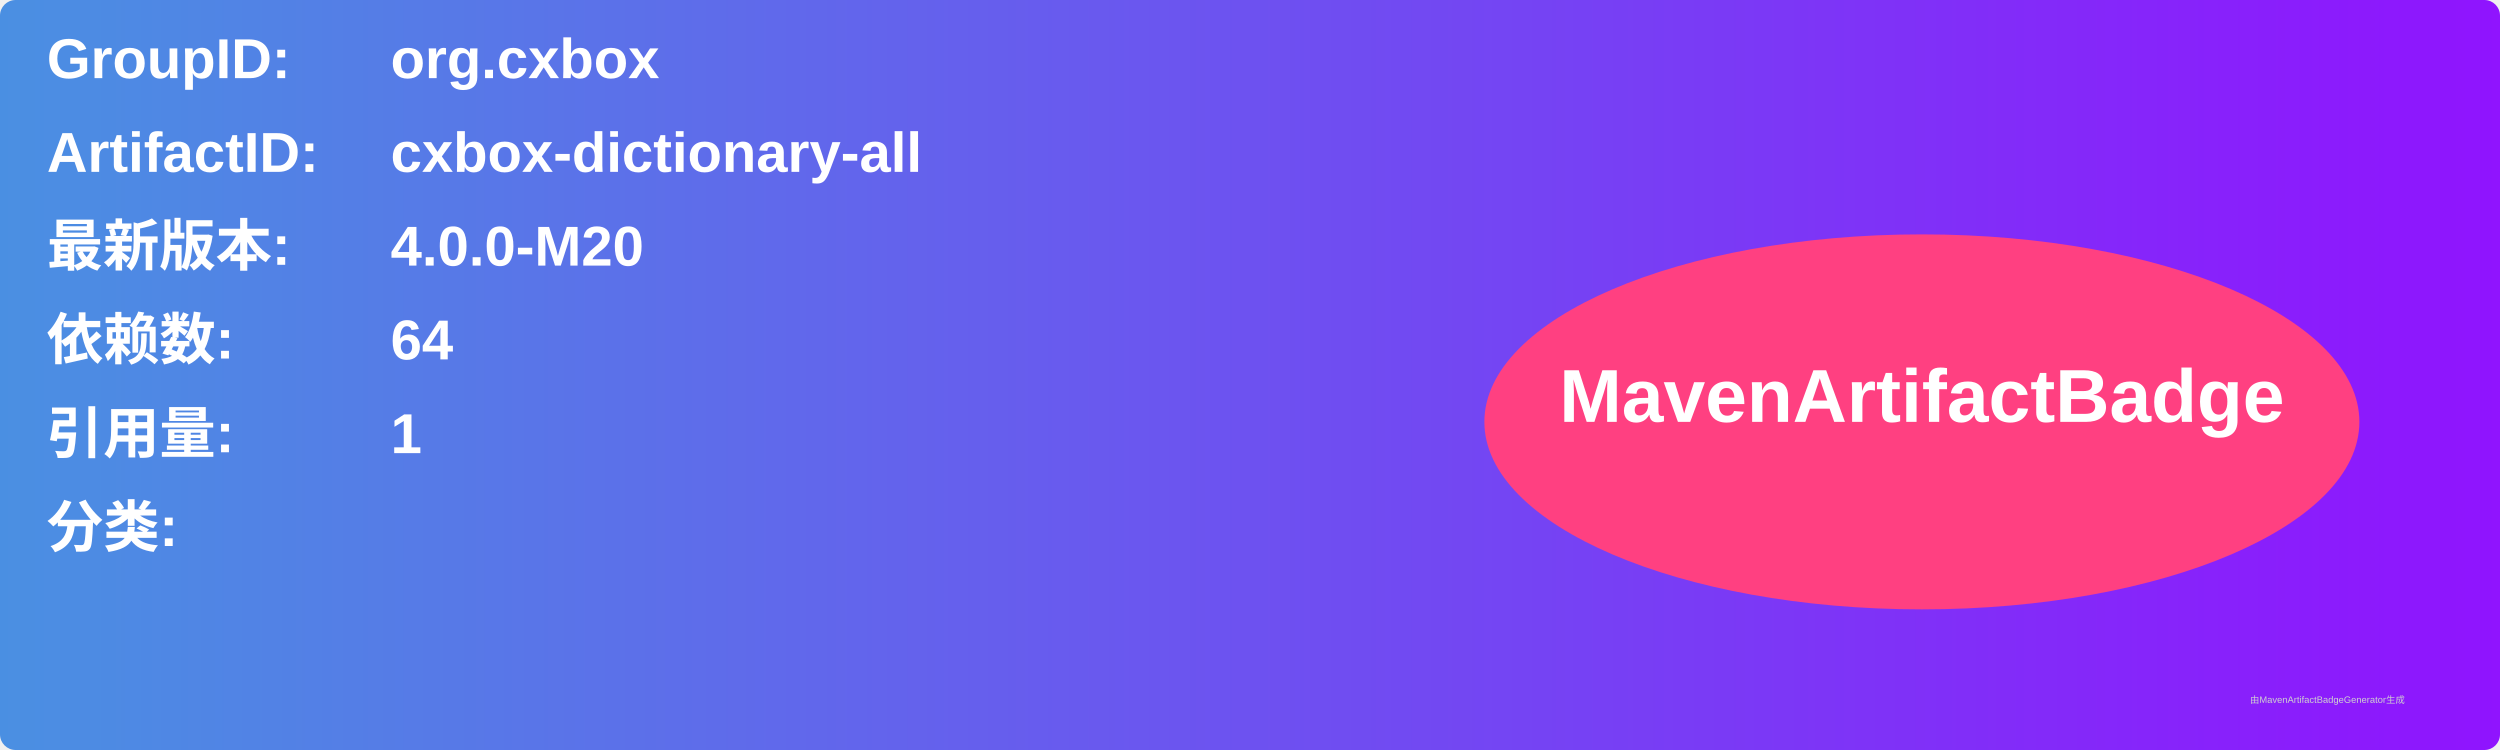
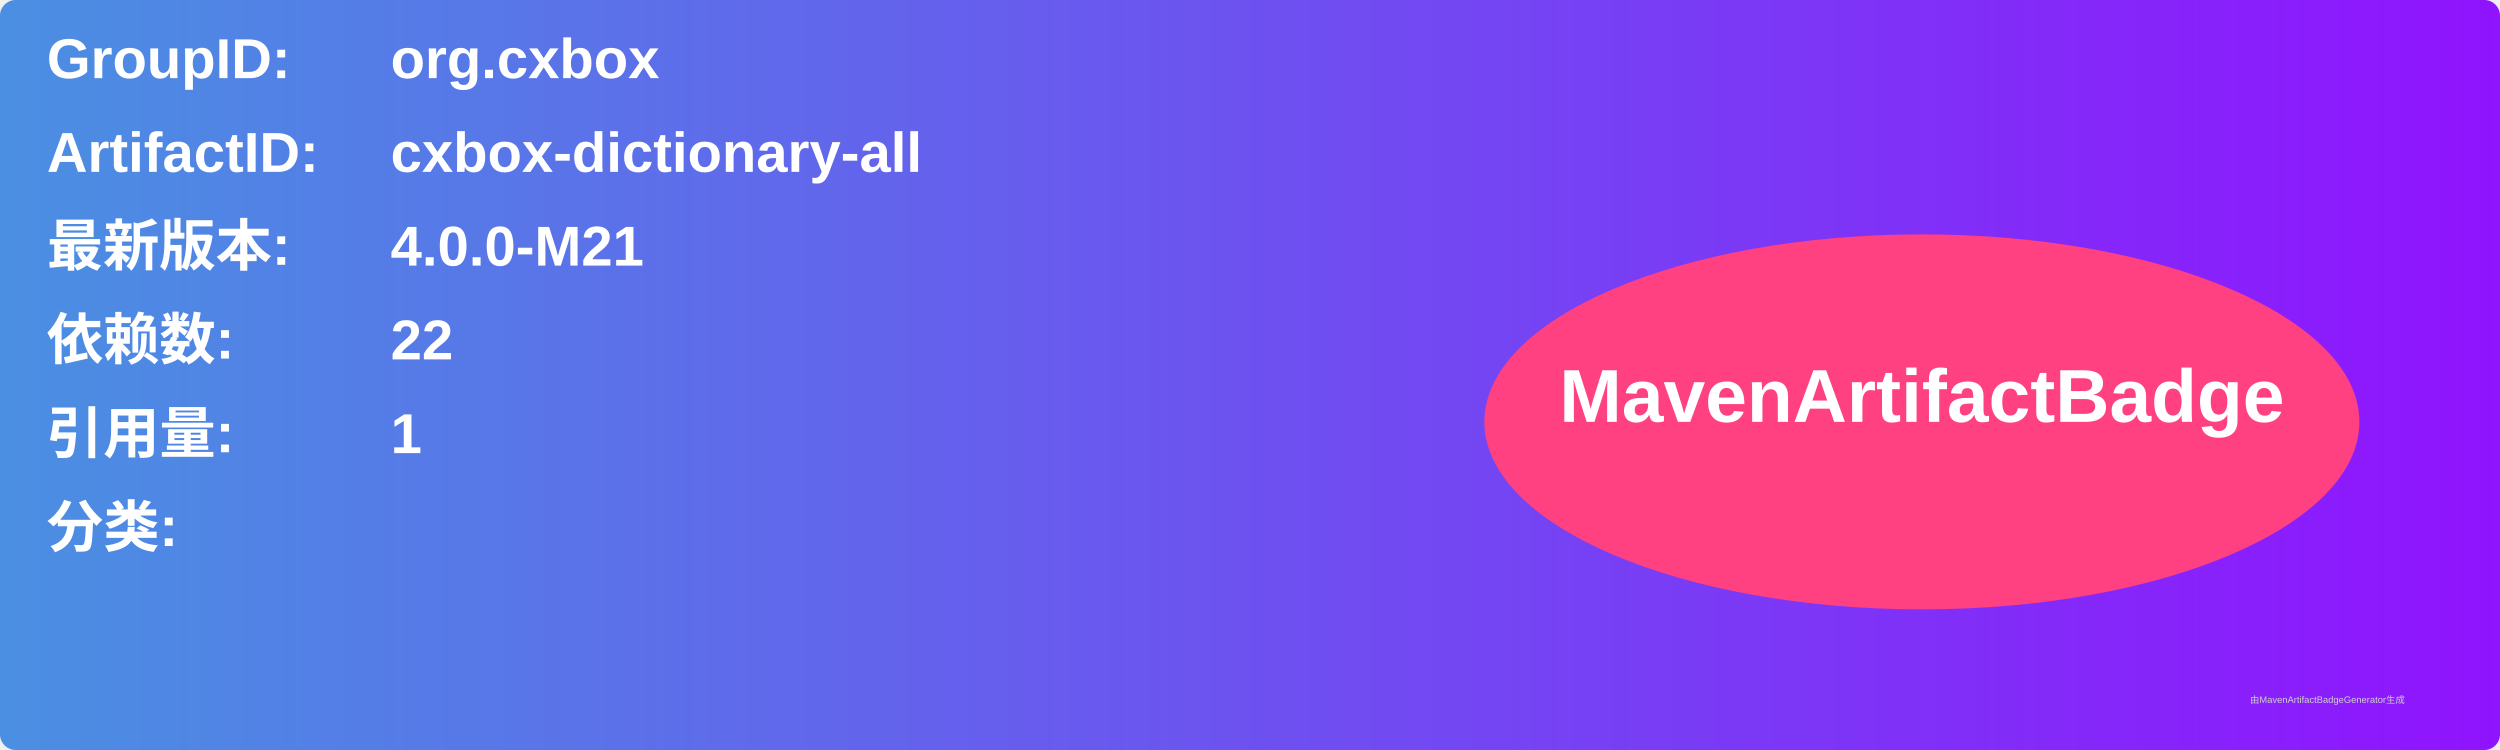
<svg xmlns="http://www.w3.org/2000/svg" width="800" height="240" viewBox="0 0 800 240">
  <linearGradient id="grad" x1="0%" y1="0%" x2="100%" y2="0%">
    <stop offset="0%" stop-color="#4a90e2" />
    <stop offset="100%" stop-color="#9013fe" />
  </linearGradient>
  <rect width="100%" height="100%" rx="5" ry="5" fill="url(#grad)" />
  <g transform="translate(15, 15)">
    <text x="0" y="10" font-family="Arial" font-size="18" fill="white" font-weight="bold" width="260">GroupID:</text>
    <text x="110" y="10" font-family="Arial" font-size="18" fill="white" font-weight="bold" width="460">org.cxbox</text>
    <text x="0" y="40" font-family="Arial" font-size="18" fill="white" font-weight="bold" width="260">ArtifactID:</text>
    <text x="110" y="40" font-family="Arial" font-size="18" fill="white" font-weight="bold" width="460">cxbox-dictionary-all</text>
    <text x="0" y="70" font-family="Arial" font-size="18" fill="white" font-weight="bold">最新版本:</text>
    <text x="110" y="70" font-family="Arial" font-size="18" fill="white" font-weight="bold">
-       <tspan font-weight="bold">4.0.0-M20</tspan>
+       <tspan font-weight="bold">4.0.0-M21</tspan>
    </text>
    <text x="0" y="100" font-family="Arial" font-size="18" fill="white" font-weight="bold">依赖数: </text>
    <text x="110" y="100" font-family="Arial" font-size="18" fill="white">
-       <tspan font-weight="bold">64</tspan>
+       <tspan font-weight="bold">22</tspan>
    </text>
    <text x="0" y="130" font-family="Arial" font-size="18" fill="white" font-weight="bold">引用量: </text>
    <text x="110" y="130" font-family="Arial" font-size="18" fill="white">
      <tspan font-weight="bold">1</tspan>
    </text>
    <text x="0" y="160" font-family="Arial" font-size="18" fill="white" font-weight="bold">分类:</text>
    <text x="10" y="190" font-family="Arial" font-size="10" fill="white">
      <tspan font-weight="bold" />
    </text>
    <ellipse cx="600" cy="120" rx="140" ry="60" fill="#ff4081" />
    <text x="600" y="120" text-anchor="middle" font-family="Arial" font-size="24" fill="white" font-weight="bold">MavenArtifactBadge</text>
  </g>
  <text x="720" y="225" font-family="Arial" font-size="3" fill="#d0d0d0">由MavenArtifactBadgeGenerator生成</text>
</svg>
